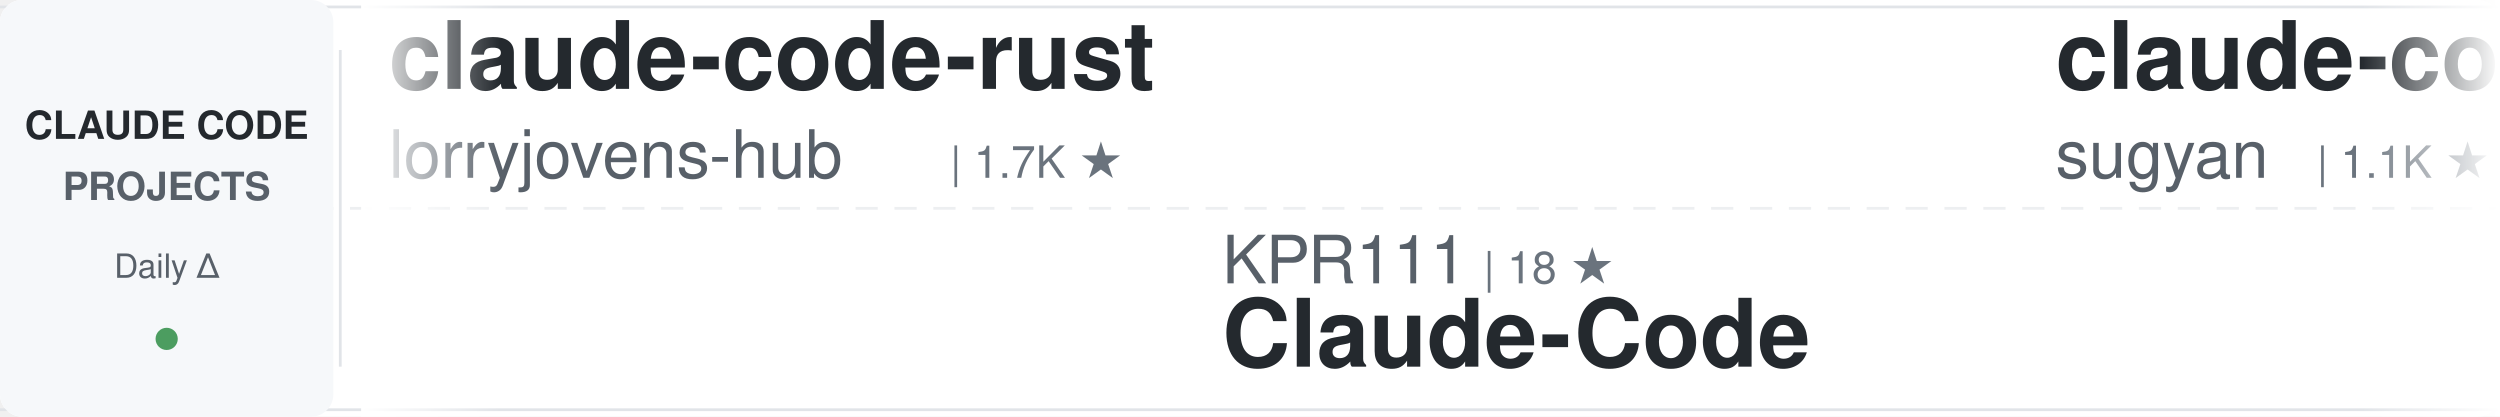
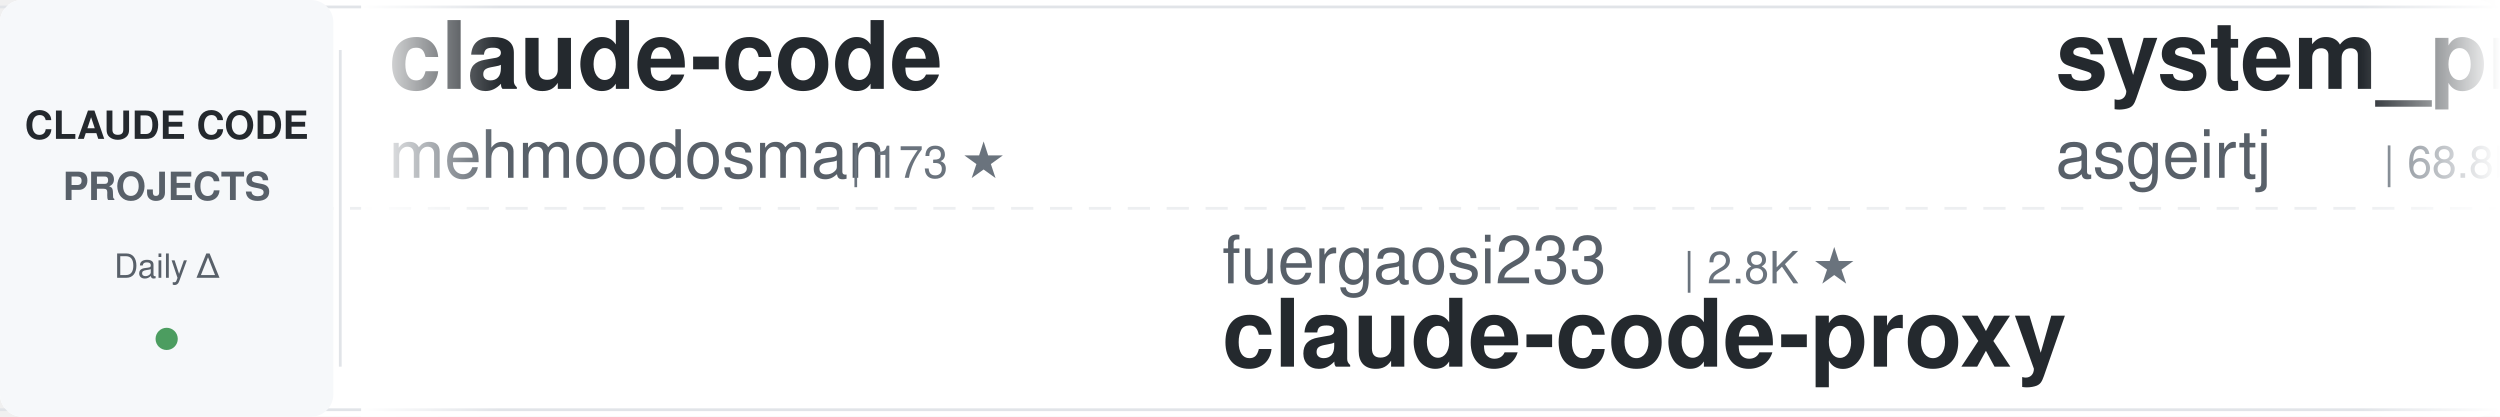
<svg xmlns="http://www.w3.org/2000/svg" width="900" height="150">
  <defs>
    <linearGradient id="awesomeLeftFade" x1="0%" y1="0%" x2="100%" y2="0%">
      <stop offset="0%" style="stop-color:#ffffff;stop-opacity:1" />
      <stop offset="100%" style="stop-color:#ffffff;stop-opacity:0" />
    </linearGradient>
    <linearGradient id="awesomeRightFade" x1="0%" y1="0%" x2="100%" y2="0%">
      <stop offset="0%" style="stop-color:#ffffff;stop-opacity:0" />
      <stop offset="100%" style="stop-color:#ffffff;stop-opacity:1" />
    </linearGradient>
  </defs>
  <rect width="900" height="150" fill="#ffffff" rx="8" />
  <rect x="0" y="2" width="900" height="1" fill="#e1e4e8" />
  <rect x="0" y="147" width="900" height="1" fill="#e1e4e8" />
  <line x1="0" y1="75" x2="900" y2="75" stroke="#e1e4e8" stroke-width="1" stroke-dasharray="8 6" opacity="0.6" />
  <rect x="0" y="0" width="120" height="150" fill="#f6f8fa" rx="8" />
  <text x="60" y="50" font-family="-apple-system, BlinkMacSystemFont, 'Segoe UI', Helvetica, Arial, sans-serif" font-size="14" font-weight="600" fill="#24292e" text-anchor="middle">CLAUDE CODE</text>
  <text x="60" y="72" font-family="-apple-system, BlinkMacSystemFont, 'Segoe UI', Helvetica, Arial, sans-serif" font-size="14" font-weight="600" fill="#586069" text-anchor="middle">PROJECTS</text>
  <text x="60" y="100" font-family="-apple-system, BlinkMacSystemFont, 'Segoe UI', Helvetica, Arial, sans-serif" font-size="12" font-weight="500" fill="#586069" text-anchor="middle">Daily Δ</text>
  <circle cx="60" cy="122" r="4" fill="#22863a" opacity="0.8" />
  <rect x="122" y="18" width="1" height="114" fill="#e1e4e8" />
  <clipPath id="awesomeTickerClip">
    <rect x="130" y="0" width="770" height="150" />
  </clipPath>
  <g clip-path="url(#awesomeTickerClip)">
    <g id="awesomeTickerItems">
      <animateTransform attributeName="transform" attributeType="XML" type="translate" from="0 0" to="-3000 0" dur="54s" repeatCount="indefinite" />
      <g transform="translate(0, 0)">
+         <text x="140" y="32" font-family="-apple-system, BlinkMacSystemFont, 'Segoe UI', Helvetica, Arial, sans-serif" font-size="34" font-weight="600" fill="#24292e">claude-code</text>
+         <text x="140" y="64" font-family="-apple-system, BlinkMacSystemFont, 'Segoe UI', Helvetica, Arial, sans-serif" font-size="24" font-weight="400" fill="#586069">mehmoodosman</text>
+         <text x="306" y="64" font-family="-apple-system, BlinkMacSystemFont, 'Segoe UI', Helvetica, Arial, sans-serif" font-size="16" font-weight="500" fill="#6a737d">| 173 ★</text>
+       </g>
+       <g transform="translate(300, 0)">
+         <text x="140" y="102" font-family="-apple-system, BlinkMacSystemFont, 'Segoe UI', Helvetica, Arial, sans-serif" font-size="24" font-weight="400" fill="#586069">fuergaosi233</text>
+         <text x="306" y="102" font-family="-apple-system, BlinkMacSystemFont, 'Segoe UI', Helvetica, Arial, sans-serif" font-size="16" font-weight="500" fill="#6a737d">| 2.8K ★</text>
+         <text x="140" y="132" font-family="-apple-system, BlinkMacSystemFont, 'Segoe UI', Helvetica, Arial, sans-serif" font-size="34" font-weight="600" fill="#24292e">claude-code-proxy</text>
+       </g>
+       <g transform="translate(600, 0)">
+         <text x="140" y="32" font-family="-apple-system, BlinkMacSystemFont, 'Segoe UI', Helvetica, Arial, sans-serif" font-size="34" font-weight="600" fill="#24292e">system_prompts_leaks</text>
+         <text x="140" y="64" font-family="-apple-system, BlinkMacSystemFont, 'Segoe UI', Helvetica, Arial, sans-serif" font-size="24" font-weight="400" fill="#586069">asgeirtj</text>
+         <text x="258" y="64" font-family="-apple-system, BlinkMacSystemFont, 'Segoe UI', Helvetica, Arial, sans-serif" font-size="16" font-weight="500" fill="#6a737d">| 68.8K ★</text>
+         <text x="344" y="64" font-family="-apple-system, BlinkMacSystemFont, 'Segoe UI', Helvetica, Arial, sans-serif" font-size="16" font-weight="500" fill="#22863a"> +8</text>
+       </g>
+       <g transform="translate(900, 0)">
+         <text x="140" y="102" font-family="-apple-system, BlinkMacSystemFont, 'Segoe UI', Helvetica, Arial, sans-serif" font-size="24" font-weight="400" fill="#586069">darcyegb</text>
+         <text x="258" y="102" font-family="-apple-system, BlinkMacSystemFont, 'Segoe UI', Helvetica, Arial, sans-serif" font-size="16" font-weight="500" fill="#6a737d">| 771 ★</text>
+         <text x="140" y="132" font-family="-apple-system, BlinkMacSystemFont, 'Segoe UI', Helvetica, Arial, sans-serif" font-size="34" font-weight="600" fill="#24292e">ClaudeCodeAgents</text>
+       </g>
+       <g transform="translate(1200, 0)">
+         <text x="140" y="32" font-family="-apple-system, BlinkMacSystemFont, 'Segoe UI', Helvetica, Arial, sans-serif" font-size="34" font-weight="600" fill="#24292e">claude-code</text>
+         <text x="140" y="64" font-family="-apple-system, BlinkMacSystemFont, 'Segoe UI', Helvetica, Arial, sans-serif" font-size="24" font-weight="400" fill="#586069">isboyjc</text>
+         <text x="246" y="64" font-family="-apple-system, BlinkMacSystemFont, 'Segoe UI', Helvetica, Arial, sans-serif" font-size="16" font-weight="500" fill="#6a737d">| 161 ★</text>
+       </g>
+       <g transform="translate(1500, 0)">
+         <text x="140" y="102" font-family="-apple-system, BlinkMacSystemFont, 'Segoe UI', Helvetica, Arial, sans-serif" font-size="24" font-weight="400" fill="#586069">tanbiralam</text>
+         <text x="282" y="102" font-family="-apple-system, BlinkMacSystemFont, 'Segoe UI', Helvetica, Arial, sans-serif" font-size="16" font-weight="500" fill="#6a737d">| 2.3K ★</text>
+         <text x="140" y="132" font-family="-apple-system, BlinkMacSystemFont, 'Segoe UI', Helvetica, Arial, sans-serif" font-size="34" font-weight="600" fill="#24292e">claude-code</text>
+       </g>
+       <g transform="translate(1800, 0)">
+         <text x="140" y="32" font-family="-apple-system, BlinkMacSystemFont, 'Segoe UI', Helvetica, Arial, sans-serif" font-size="34" font-weight="600" fill="#24292e">oh-my-claudecode</text>
+         <text x="140" y="64" font-family="-apple-system, BlinkMacSystemFont, 'Segoe UI', Helvetica, Arial, sans-serif" font-size="24" font-weight="400" fill="#586069">Yeachan-Heo</text>
+         <text x="294" y="64" font-family="-apple-system, BlinkMacSystemFont, 'Segoe UI', Helvetica, Arial, sans-serif" font-size="16" font-weight="500" fill="#6a737d">| 39.6K ★</text>
+         <text x="380" y="64" font-family="-apple-system, BlinkMacSystemFont, 'Segoe UI', Helvetica, Arial, sans-serif" font-size="16" font-weight="500" fill="#22863a"> +8</text>
+       </g>
+       <g transform="translate(2100, 0)">
+         <text x="140" y="102" font-family="-apple-system, BlinkMacSystemFont, 'Segoe UI', Helvetica, Arial, sans-serif" font-size="24" font-weight="400" fill="#586069">digitalsamba</text>
+         <text x="306" y="102" font-family="-apple-system, BlinkMacSystemFont, 'Segoe UI', Helvetica, Arial, sans-serif" font-size="16" font-weight="500" fill="#6a737d">| 2.2K ★</text>
+         <text x="140" y="132" font-family="-apple-system, BlinkMacSystemFont, 'Segoe UI', Helvetica, Arial, sans-serif" font-size="34" font-weight="600" fill="#24292e">claude-code-video-toolki...</text>
+       </g>
+       <g transform="translate(2400, 0)">
        <text x="140" y="32" font-family="-apple-system, BlinkMacSystemFont, 'Segoe UI', Helvetica, Arial, sans-serif" font-size="34" font-weight="600" fill="#24292e">claude-code-rust</text>
        <text x="140" y="64" font-family="-apple-system, BlinkMacSystemFont, 'Segoe UI', Helvetica, Arial, sans-serif" font-size="24" font-weight="400" fill="#586069">lorryjovens-hub</text>
        <text x="342" y="64" font-family="-apple-system, BlinkMacSystemFont, 'Segoe UI', Helvetica, Arial, sans-serif" font-size="16" font-weight="500" fill="#6a737d">| 1.7K ★</text>
      </g>
-       <g transform="translate(300, 0)">
-         <text x="140" y="102" font-family="-apple-system, BlinkMacSystemFont, 'Segoe UI', Helvetica, Arial, sans-serif" font-size="24" font-weight="400" fill="#586069">KPR111</text>
-         <text x="234" y="102" font-family="-apple-system, BlinkMacSystemFont, 'Segoe UI', Helvetica, Arial, sans-serif" font-size="16" font-weight="500" fill="#6a737d">| 18 ★</text>
-         <text x="140" y="132" font-family="-apple-system, BlinkMacSystemFont, 'Segoe UI', Helvetica, Arial, sans-serif" font-size="34" font-weight="600" fill="#24292e">Claude-Code</text>
-       </g>
-       <g transform="translate(600, 0)">
-         <text x="140" y="32" font-family="-apple-system, BlinkMacSystemFont, 'Segoe UI', Helvetica, Arial, sans-serif" font-size="34" font-weight="600" fill="#24292e">claude-code-webui</text>
-         <text x="140" y="64" font-family="-apple-system, BlinkMacSystemFont, 'Segoe UI', Helvetica, Arial, sans-serif" font-size="24" font-weight="400" fill="#586069">sugyan</text>
-         <text x="234" y="64" font-family="-apple-system, BlinkMacSystemFont, 'Segoe UI', Helvetica, Arial, sans-serif" font-size="16" font-weight="500" fill="#6a737d">| 1.1K ★</text>
-       </g>
-       <g transform="translate(900, 0)">
-         <text x="140" y="102" font-family="-apple-system, BlinkMacSystemFont, 'Segoe UI', Helvetica, Arial, sans-serif" font-size="24" font-weight="400" fill="#586069">Onewon</text>
-         <text x="234" y="102" font-family="-apple-system, BlinkMacSystemFont, 'Segoe UI', Helvetica, Arial, sans-serif" font-size="16" font-weight="500" fill="#6a737d">| 182 ★</text>
-         <text x="140" y="132" font-family="-apple-system, BlinkMacSystemFont, 'Segoe UI', Helvetica, Arial, sans-serif" font-size="34" font-weight="600" fill="#24292e">claude-code</text>
-       </g>
-       <g transform="translate(1200, 0)">
-         <text x="140" y="32" font-family="-apple-system, BlinkMacSystemFont, 'Segoe UI', Helvetica, Arial, sans-serif" font-size="34" font-weight="600" fill="#24292e">how-claude-code-works</text>
-         <text x="140" y="64" font-family="-apple-system, BlinkMacSystemFont, 'Segoe UI', Helvetica, Arial, sans-serif" font-size="24" font-weight="400" fill="#586069">Windy3f3f3f3f</text>
-         <text x="318" y="64" font-family="-apple-system, BlinkMacSystemFont, 'Segoe UI', Helvetica, Arial, sans-serif" font-size="16" font-weight="500" fill="#6a737d">| 3.7K ★</text>
-         <text x="395" y="64" font-family="-apple-system, BlinkMacSystemFont, 'Segoe UI', Helvetica, Arial, sans-serif" font-size="16" font-weight="500" fill="#22863a"> +1</text>
-       </g>
-       <g transform="translate(1500, 0)">
-         <text x="140" y="102" font-family="-apple-system, BlinkMacSystemFont, 'Segoe UI', Helvetica, Arial, sans-serif" font-size="24" font-weight="400" fill="#586069">fazxes</text>
-         <text x="234" y="102" font-family="-apple-system, BlinkMacSystemFont, 'Segoe UI', Helvetica, Arial, sans-serif" font-size="16" font-weight="500" fill="#6a737d">| 245 ★</text>
-         <text x="140" y="132" font-family="-apple-system, BlinkMacSystemFont, 'Segoe UI', Helvetica, Arial, sans-serif" font-size="34" font-weight="600" fill="#24292e">Claude-code</text>
-       </g>
-       <g transform="translate(1800, 0)">
-         <text x="140" y="32" font-family="-apple-system, BlinkMacSystemFont, 'Segoe UI', Helvetica, Arial, sans-serif" font-size="34" font-weight="600" fill="#24292e">claude-coder</text>
-         <text x="140" y="64" font-family="-apple-system, BlinkMacSystemFont, 'Segoe UI', Helvetica, Arial, sans-serif" font-size="24" font-weight="400" fill="#586069">kodu-ai</text>
-         <text x="246" y="64" font-family="-apple-system, BlinkMacSystemFont, 'Segoe UI', Helvetica, Arial, sans-serif" font-size="16" font-weight="500" fill="#6a737d">| 5.2K ★</text>
-       </g>
-       <g transform="translate(2100, 0)">
-         <text x="140" y="102" font-family="-apple-system, BlinkMacSystemFont, 'Segoe UI', Helvetica, Arial, sans-serif" font-size="24" font-weight="400" fill="#586069">guanshan</text>
-         <text x="258" y="102" font-family="-apple-system, BlinkMacSystemFont, 'Segoe UI', Helvetica, Arial, sans-serif" font-size="16" font-weight="500" fill="#6a737d">| 60 ★</text>
-         <text x="140" y="132" font-family="-apple-system, BlinkMacSystemFont, 'Segoe UI', Helvetica, Arial, sans-serif" font-size="34" font-weight="600" fill="#24292e">ClaudeCode</text>
-       </g>
-       <g transform="translate(2400, 0)">
-         <text x="140" y="32" font-family="-apple-system, BlinkMacSystemFont, 'Segoe UI', Helvetica, Arial, sans-serif" font-size="34" font-weight="600" fill="#24292e">claude-code-source</text>
-         <text x="140" y="64" font-family="-apple-system, BlinkMacSystemFont, 'Segoe UI', Helvetica, Arial, sans-serif" font-size="24" font-weight="400" fill="#586069">hangsman</text>
-         <text x="258" y="64" font-family="-apple-system, BlinkMacSystemFont, 'Segoe UI', Helvetica, Arial, sans-serif" font-size="16" font-weight="500" fill="#6a737d">| 797 ★</text>
-       </g>
      <g transform="translate(2700, 0)">
-         <text x="140" y="102" font-family="-apple-system, BlinkMacSystemFont, 'Segoe UI', Helvetica, Arial, sans-serif" font-size="24" font-weight="400" fill="#586069">xu-xiang</text>
-         <text x="258" y="102" font-family="-apple-system, BlinkMacSystemFont, 'Segoe UI', Helvetica, Arial, sans-serif" font-size="16" font-weight="500" fill="#6a737d">| 2.0K ★</text>
-         <text x="335" y="102" font-family="-apple-system, BlinkMacSystemFont, 'Segoe UI', Helvetica, Arial, sans-serif" font-size="16" font-weight="500" fill="#22863a"> +2</text>
-         <text x="140" y="132" font-family="-apple-system, BlinkMacSystemFont, 'Segoe UI', Helvetica, Arial, sans-serif" font-size="34" font-weight="600" fill="#24292e">everything-claude-code-z...</text>
+         <text x="140" y="102" font-family="-apple-system, BlinkMacSystemFont, 'Segoe UI', Helvetica, Arial, sans-serif" font-size="24" font-weight="400" fill="#586069">1rgs</text>
+         <text x="210" y="102" font-family="-apple-system, BlinkMacSystemFont, 'Segoe UI', Helvetica, Arial, sans-serif" font-size="16" font-weight="500" fill="#6a737d">| 3.8K ★</text>
+         <text x="140" y="132" font-family="-apple-system, BlinkMacSystemFont, 'Segoe UI', Helvetica, Arial, sans-serif" font-size="34" font-weight="600" fill="#24292e">claude-code-proxy</text>
      </g>
      <g transform="translate(3000, 0)">
-         <text x="140" y="32" font-family="-apple-system, BlinkMacSystemFont, 'Segoe UI', Helvetica, Arial, sans-serif" font-size="34" font-weight="600" fill="#24292e">claude-code-rust</text>
-         <text x="140" y="64" font-family="-apple-system, BlinkMacSystemFont, 'Segoe UI', Helvetica, Arial, sans-serif" font-size="24" font-weight="400" fill="#586069">lorryjovens-hub</text>
-         <text x="342" y="64" font-family="-apple-system, BlinkMacSystemFont, 'Segoe UI', Helvetica, Arial, sans-serif" font-size="16" font-weight="500" fill="#6a737d">| 1.7K ★</text>
+         <text x="140" y="32" font-family="-apple-system, BlinkMacSystemFont, 'Segoe UI', Helvetica, Arial, sans-serif" font-size="34" font-weight="600" fill="#24292e">claude-code</text>
+         <text x="140" y="64" font-family="-apple-system, BlinkMacSystemFont, 'Segoe UI', Helvetica, Arial, sans-serif" font-size="24" font-weight="400" fill="#586069">mehmoodosman</text>
+         <text x="306" y="64" font-family="-apple-system, BlinkMacSystemFont, 'Segoe UI', Helvetica, Arial, sans-serif" font-size="16" font-weight="500" fill="#6a737d">| 173 ★</text>
      </g>
      <g transform="translate(3300, 0)">
-         <text x="140" y="102" font-family="-apple-system, BlinkMacSystemFont, 'Segoe UI', Helvetica, Arial, sans-serif" font-size="24" font-weight="400" fill="#586069">KPR111</text>
-         <text x="234" y="102" font-family="-apple-system, BlinkMacSystemFont, 'Segoe UI', Helvetica, Arial, sans-serif" font-size="16" font-weight="500" fill="#6a737d">| 18 ★</text>
-         <text x="140" y="132" font-family="-apple-system, BlinkMacSystemFont, 'Segoe UI', Helvetica, Arial, sans-serif" font-size="34" font-weight="600" fill="#24292e">Claude-Code</text>
+         <text x="140" y="102" font-family="-apple-system, BlinkMacSystemFont, 'Segoe UI', Helvetica, Arial, sans-serif" font-size="24" font-weight="400" fill="#586069">fuergaosi233</text>
+         <text x="306" y="102" font-family="-apple-system, BlinkMacSystemFont, 'Segoe UI', Helvetica, Arial, sans-serif" font-size="16" font-weight="500" fill="#6a737d">| 2.8K ★</text>
+         <text x="140" y="132" font-family="-apple-system, BlinkMacSystemFont, 'Segoe UI', Helvetica, Arial, sans-serif" font-size="34" font-weight="600" fill="#24292e">claude-code-proxy</text>
      </g>
      <g transform="translate(3600, 0)">
-         <text x="140" y="32" font-family="-apple-system, BlinkMacSystemFont, 'Segoe UI', Helvetica, Arial, sans-serif" font-size="34" font-weight="600" fill="#24292e">claude-code-webui</text>
-         <text x="140" y="64" font-family="-apple-system, BlinkMacSystemFont, 'Segoe UI', Helvetica, Arial, sans-serif" font-size="24" font-weight="400" fill="#586069">sugyan</text>
-         <text x="234" y="64" font-family="-apple-system, BlinkMacSystemFont, 'Segoe UI', Helvetica, Arial, sans-serif" font-size="16" font-weight="500" fill="#6a737d">| 1.1K ★</text>
+         <text x="140" y="32" font-family="-apple-system, BlinkMacSystemFont, 'Segoe UI', Helvetica, Arial, sans-serif" font-size="34" font-weight="600" fill="#24292e">system_prompts_leaks</text>
+         <text x="140" y="64" font-family="-apple-system, BlinkMacSystemFont, 'Segoe UI', Helvetica, Arial, sans-serif" font-size="24" font-weight="400" fill="#586069">asgeirtj</text>
+         <text x="258" y="64" font-family="-apple-system, BlinkMacSystemFont, 'Segoe UI', Helvetica, Arial, sans-serif" font-size="16" font-weight="500" fill="#6a737d">| 68.8K ★</text>
+         <text x="344" y="64" font-family="-apple-system, BlinkMacSystemFont, 'Segoe UI', Helvetica, Arial, sans-serif" font-size="16" font-weight="500" fill="#22863a"> +8</text>
      </g>
      <g transform="translate(3900, 0)">
-         <text x="140" y="102" font-family="-apple-system, BlinkMacSystemFont, 'Segoe UI', Helvetica, Arial, sans-serif" font-size="24" font-weight="400" fill="#586069">Onewon</text>
-         <text x="234" y="102" font-family="-apple-system, BlinkMacSystemFont, 'Segoe UI', Helvetica, Arial, sans-serif" font-size="16" font-weight="500" fill="#6a737d">| 182 ★</text>
-         <text x="140" y="132" font-family="-apple-system, BlinkMacSystemFont, 'Segoe UI', Helvetica, Arial, sans-serif" font-size="34" font-weight="600" fill="#24292e">claude-code</text>
+         <text x="140" y="102" font-family="-apple-system, BlinkMacSystemFont, 'Segoe UI', Helvetica, Arial, sans-serif" font-size="24" font-weight="400" fill="#586069">darcyegb</text>
+         <text x="258" y="102" font-family="-apple-system, BlinkMacSystemFont, 'Segoe UI', Helvetica, Arial, sans-serif" font-size="16" font-weight="500" fill="#6a737d">| 771 ★</text>
+         <text x="140" y="132" font-family="-apple-system, BlinkMacSystemFont, 'Segoe UI', Helvetica, Arial, sans-serif" font-size="34" font-weight="600" fill="#24292e">ClaudeCodeAgents</text>
      </g>
    </g>
  </g>
  <rect x="130" y="0" width="50" height="150" fill="url(#awesomeLeftFade)" />
  <rect x="850" y="0" width="50" height="150" fill="url(#awesomeRightFade)" />
</svg>
